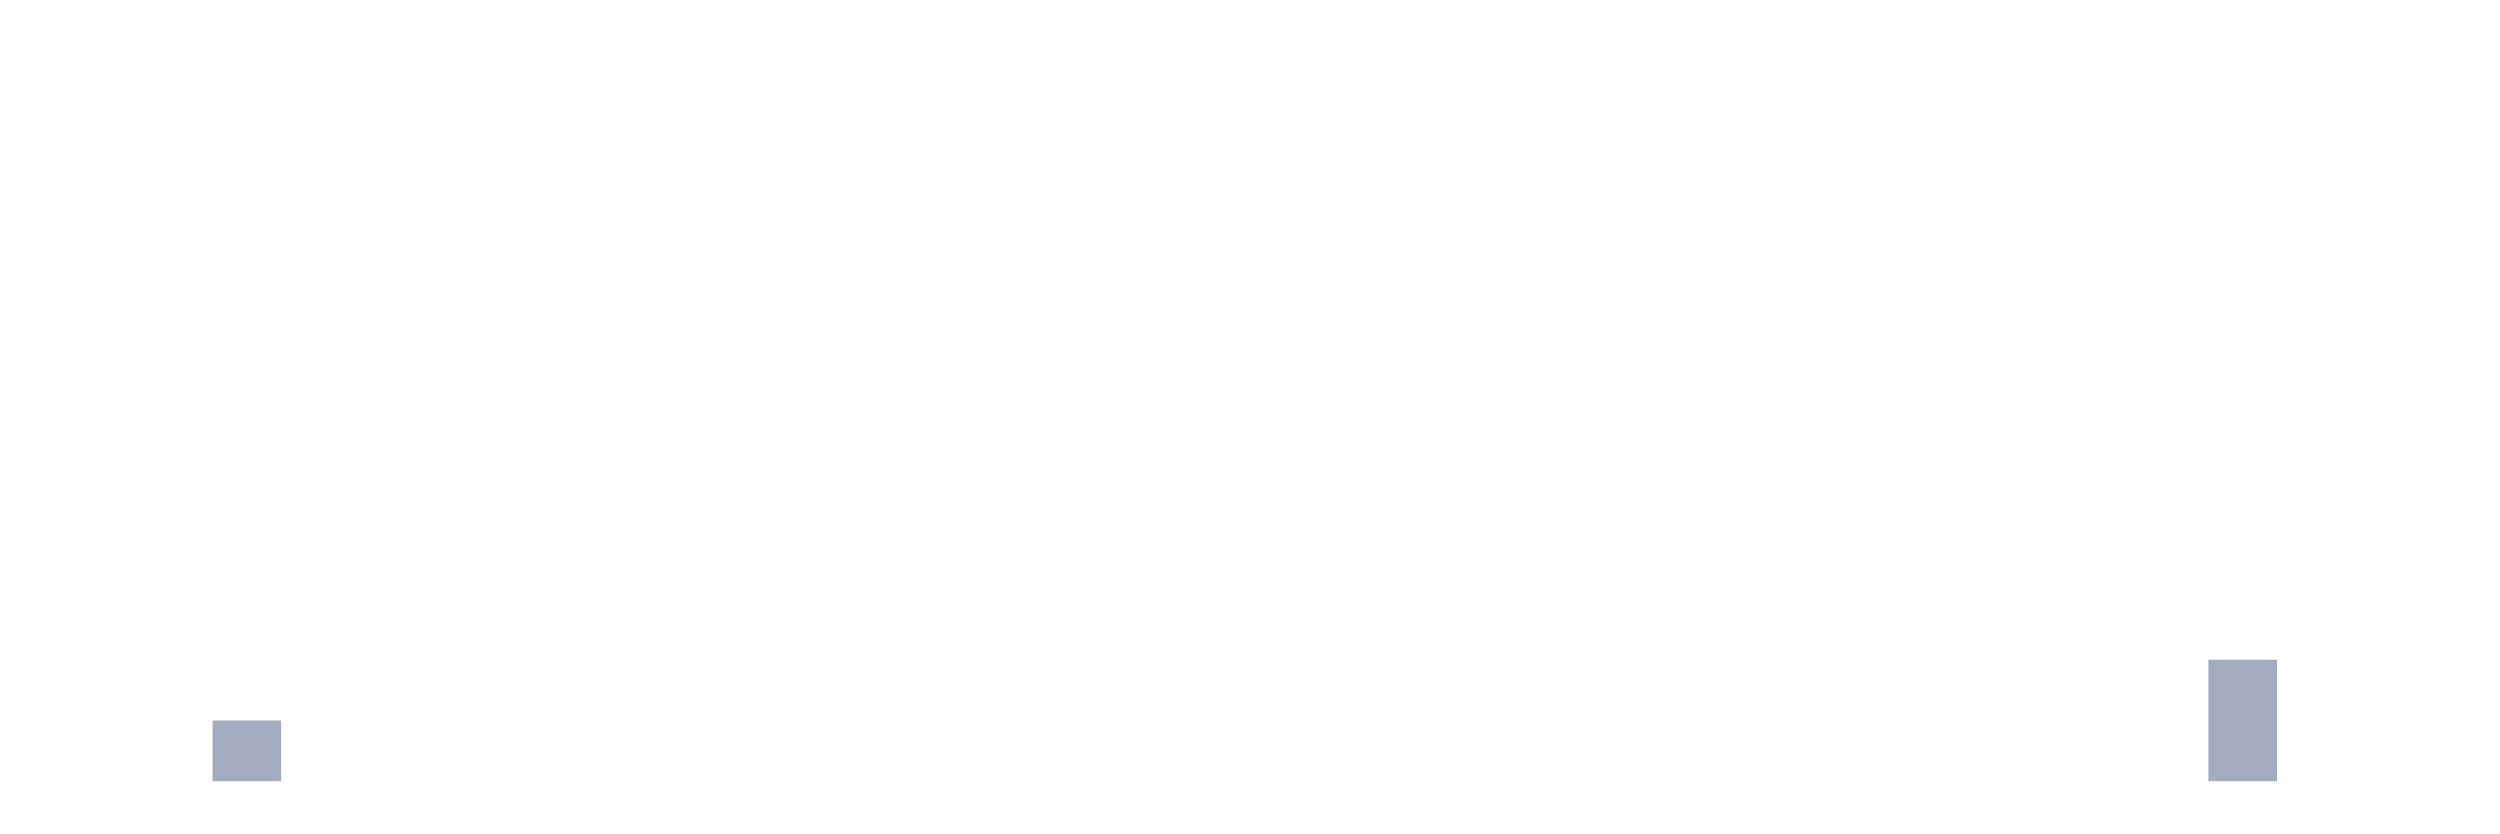
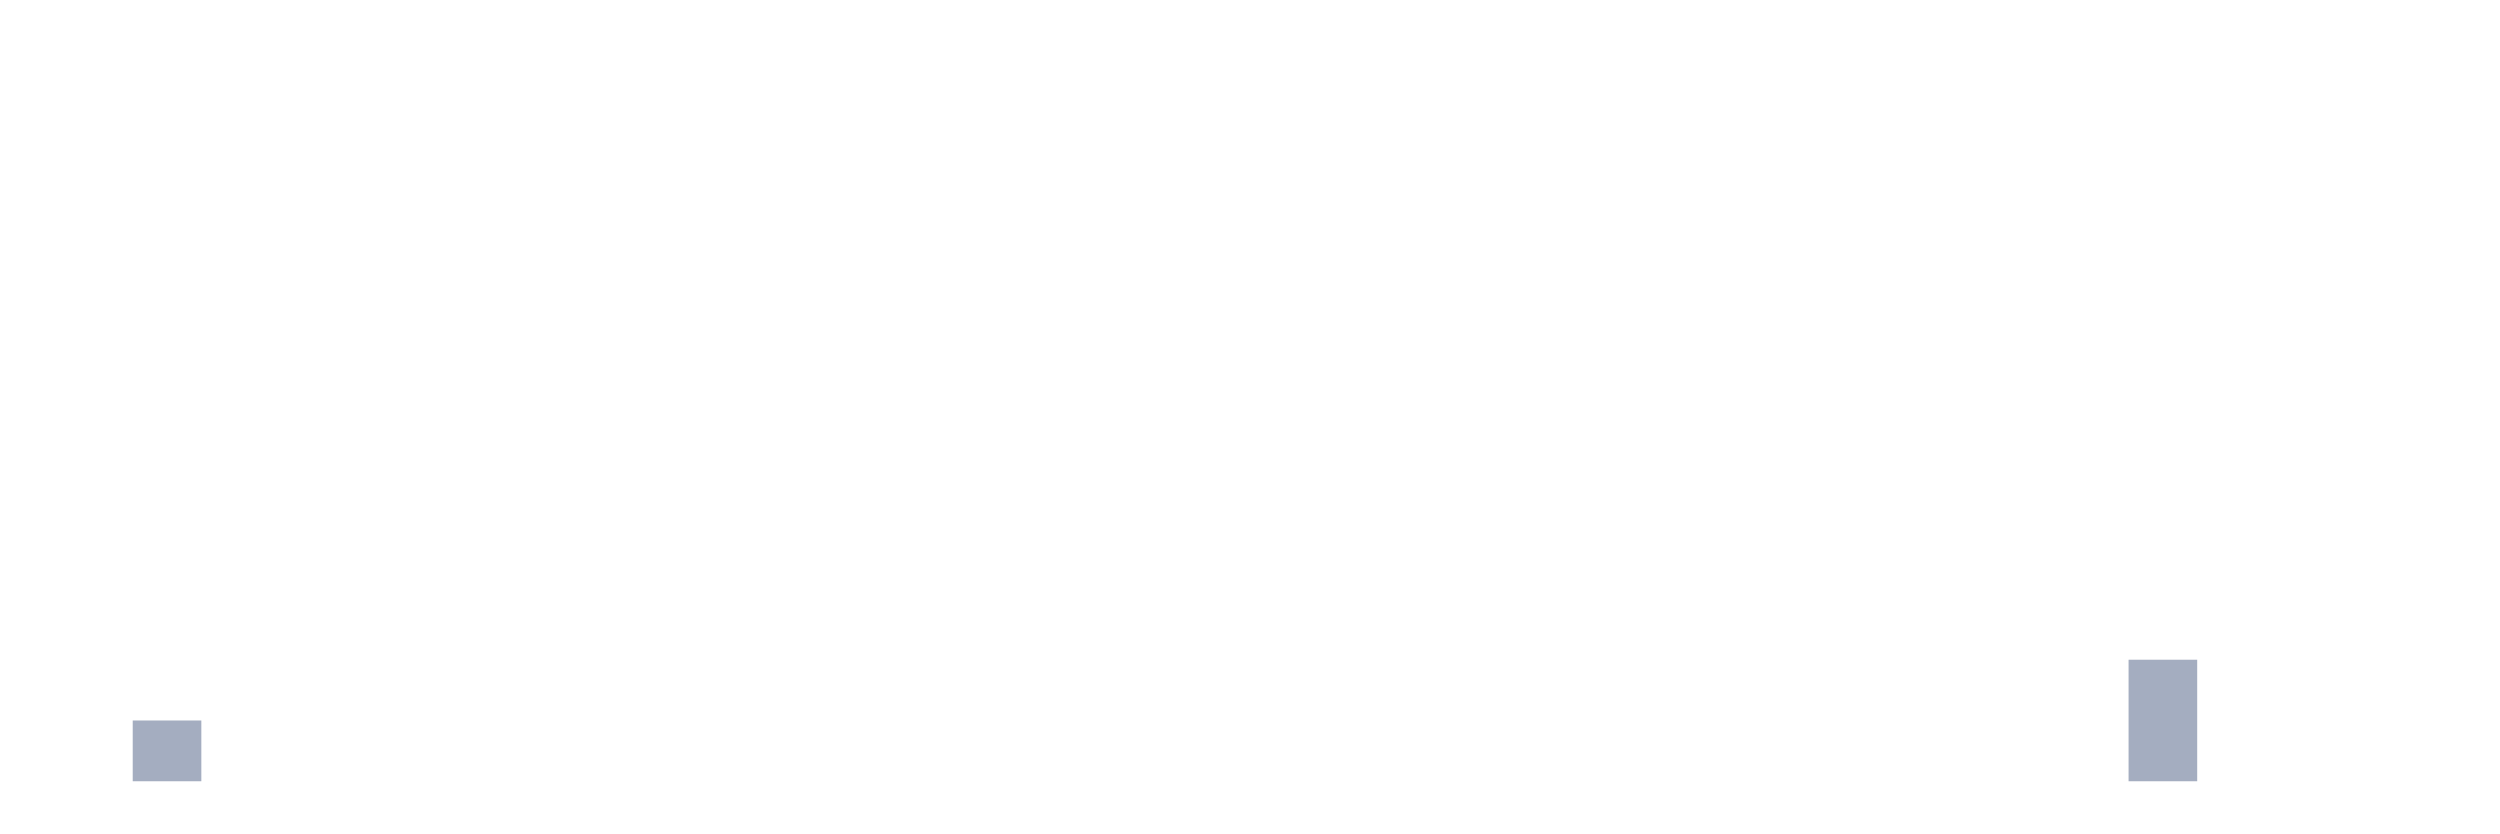
<svg xmlns="http://www.w3.org/2000/svg" viewBox="0 0 480 160">
  <g transform="translate(10,10)">
    <rect class="bar" x="0.153" width="13.175" y="140" height="0" fill="rgb(164,173,192)" />
-     <rect class="bar" x="15.482" width="13.175" y="140" height="0" fill="rgb(164,173,192)" />
-     <rect class="bar" x="30.81" width="13.175" y="128.333" height="11.667" fill="rgb(164,173,192)" />
+     <rect class="bar" x="15.482" width="13.175" y="128.333" height="11.667" fill="rgb(164,173,192)" />
+     <rect class="bar" x="30.81" width="13.175" y="140" height="0" fill="rgb(164,173,192)" />
    <rect class="bar" x="46.138" width="13.175" y="140" height="0" fill="rgb(164,173,192)" />
    <rect class="bar" x="61.466" width="13.175" y="140" height="0" fill="rgb(164,173,192)" />
    <rect class="bar" x="76.794" width="13.175" y="140" height="0" fill="rgb(164,173,192)" />
    <rect class="bar" x="92.123" width="13.175" y="140" height="0" fill="rgb(164,173,192)" />
    <rect class="bar" x="107.451" width="13.175" y="140" height="0" fill="rgb(164,173,192)" />
    <rect class="bar" x="122.779" width="13.175" y="140" height="0" fill="rgb(164,173,192)" />
    <rect class="bar" x="138.107" width="13.175" y="140" height="0" fill="rgb(164,173,192)" />
    <rect class="bar" x="153.436" width="13.175" y="140" height="0" fill="rgb(164,173,192)" />
    <rect class="bar" x="168.764" width="13.175" y="140" height="0" fill="rgb(164,173,192)" />
    <rect class="bar" x="184.092" width="13.175" y="140" height="0" fill="rgb(164,173,192)" />
    <rect class="bar" x="199.42" width="13.175" y="140" height="0" fill="rgb(164,173,192)" />
    <rect class="bar" x="214.748" width="13.175" y="140" height="0" fill="rgb(164,173,192)" />
    <rect class="bar" x="230.077" width="13.175" y="140" height="0" fill="rgb(164,173,192)" />
    <rect class="bar" x="245.405" width="13.175" y="140" height="0" fill="rgb(164,173,192)" />
    <rect class="bar" x="260.733" width="13.175" y="140" height="0" fill="rgb(164,173,192)" />
    <rect class="bar" x="276.061" width="13.175" y="140" height="0" fill="rgb(164,173,192)" />
    <rect class="bar" x="291.39" width="13.175" y="140" height="0" fill="rgb(164,173,192)" />
    <rect class="bar" x="306.718" width="13.175" y="140" height="0" fill="rgb(164,173,192)" />
    <rect class="bar" x="322.046" width="13.175" y="140" height="0" fill="rgb(164,173,192)" />
    <rect class="bar" x="337.374" width="13.175" y="140" height="0" fill="rgb(164,173,192)" />
    <rect class="bar" x="352.702" width="13.175" y="140" height="0" fill="rgb(164,173,192)" />
    <rect class="bar" x="368.031" width="13.175" y="140" height="0" fill="rgb(164,173,192)" />
    <rect class="bar" x="383.359" width="13.175" y="140" height="0" fill="rgb(164,173,192)" />
-     <rect class="bar" x="398.687" width="13.175" y="140" height="0" fill="rgb(164,173,192)" />
-     <rect class="bar" x="414.015" width="13.175" y="116.667" height="23.333" fill="rgb(164,173,192)" />
+     <rect class="bar" x="398.687" width="13.175" y="116.667" height="23.333" fill="rgb(164,173,192)" />
+     <rect class="bar" x="414.015" width="13.175" y="140" height="0" fill="rgb(164,173,192)" />
    <rect class="bar" x="429.344" width="13.175" y="140" height="0" fill="rgb(164,173,192)" />
    <rect class="bar" x="444.672" width="13.175" y="140" height="0" fill="rgb(164,173,192)" />
  </g>
</svg>
